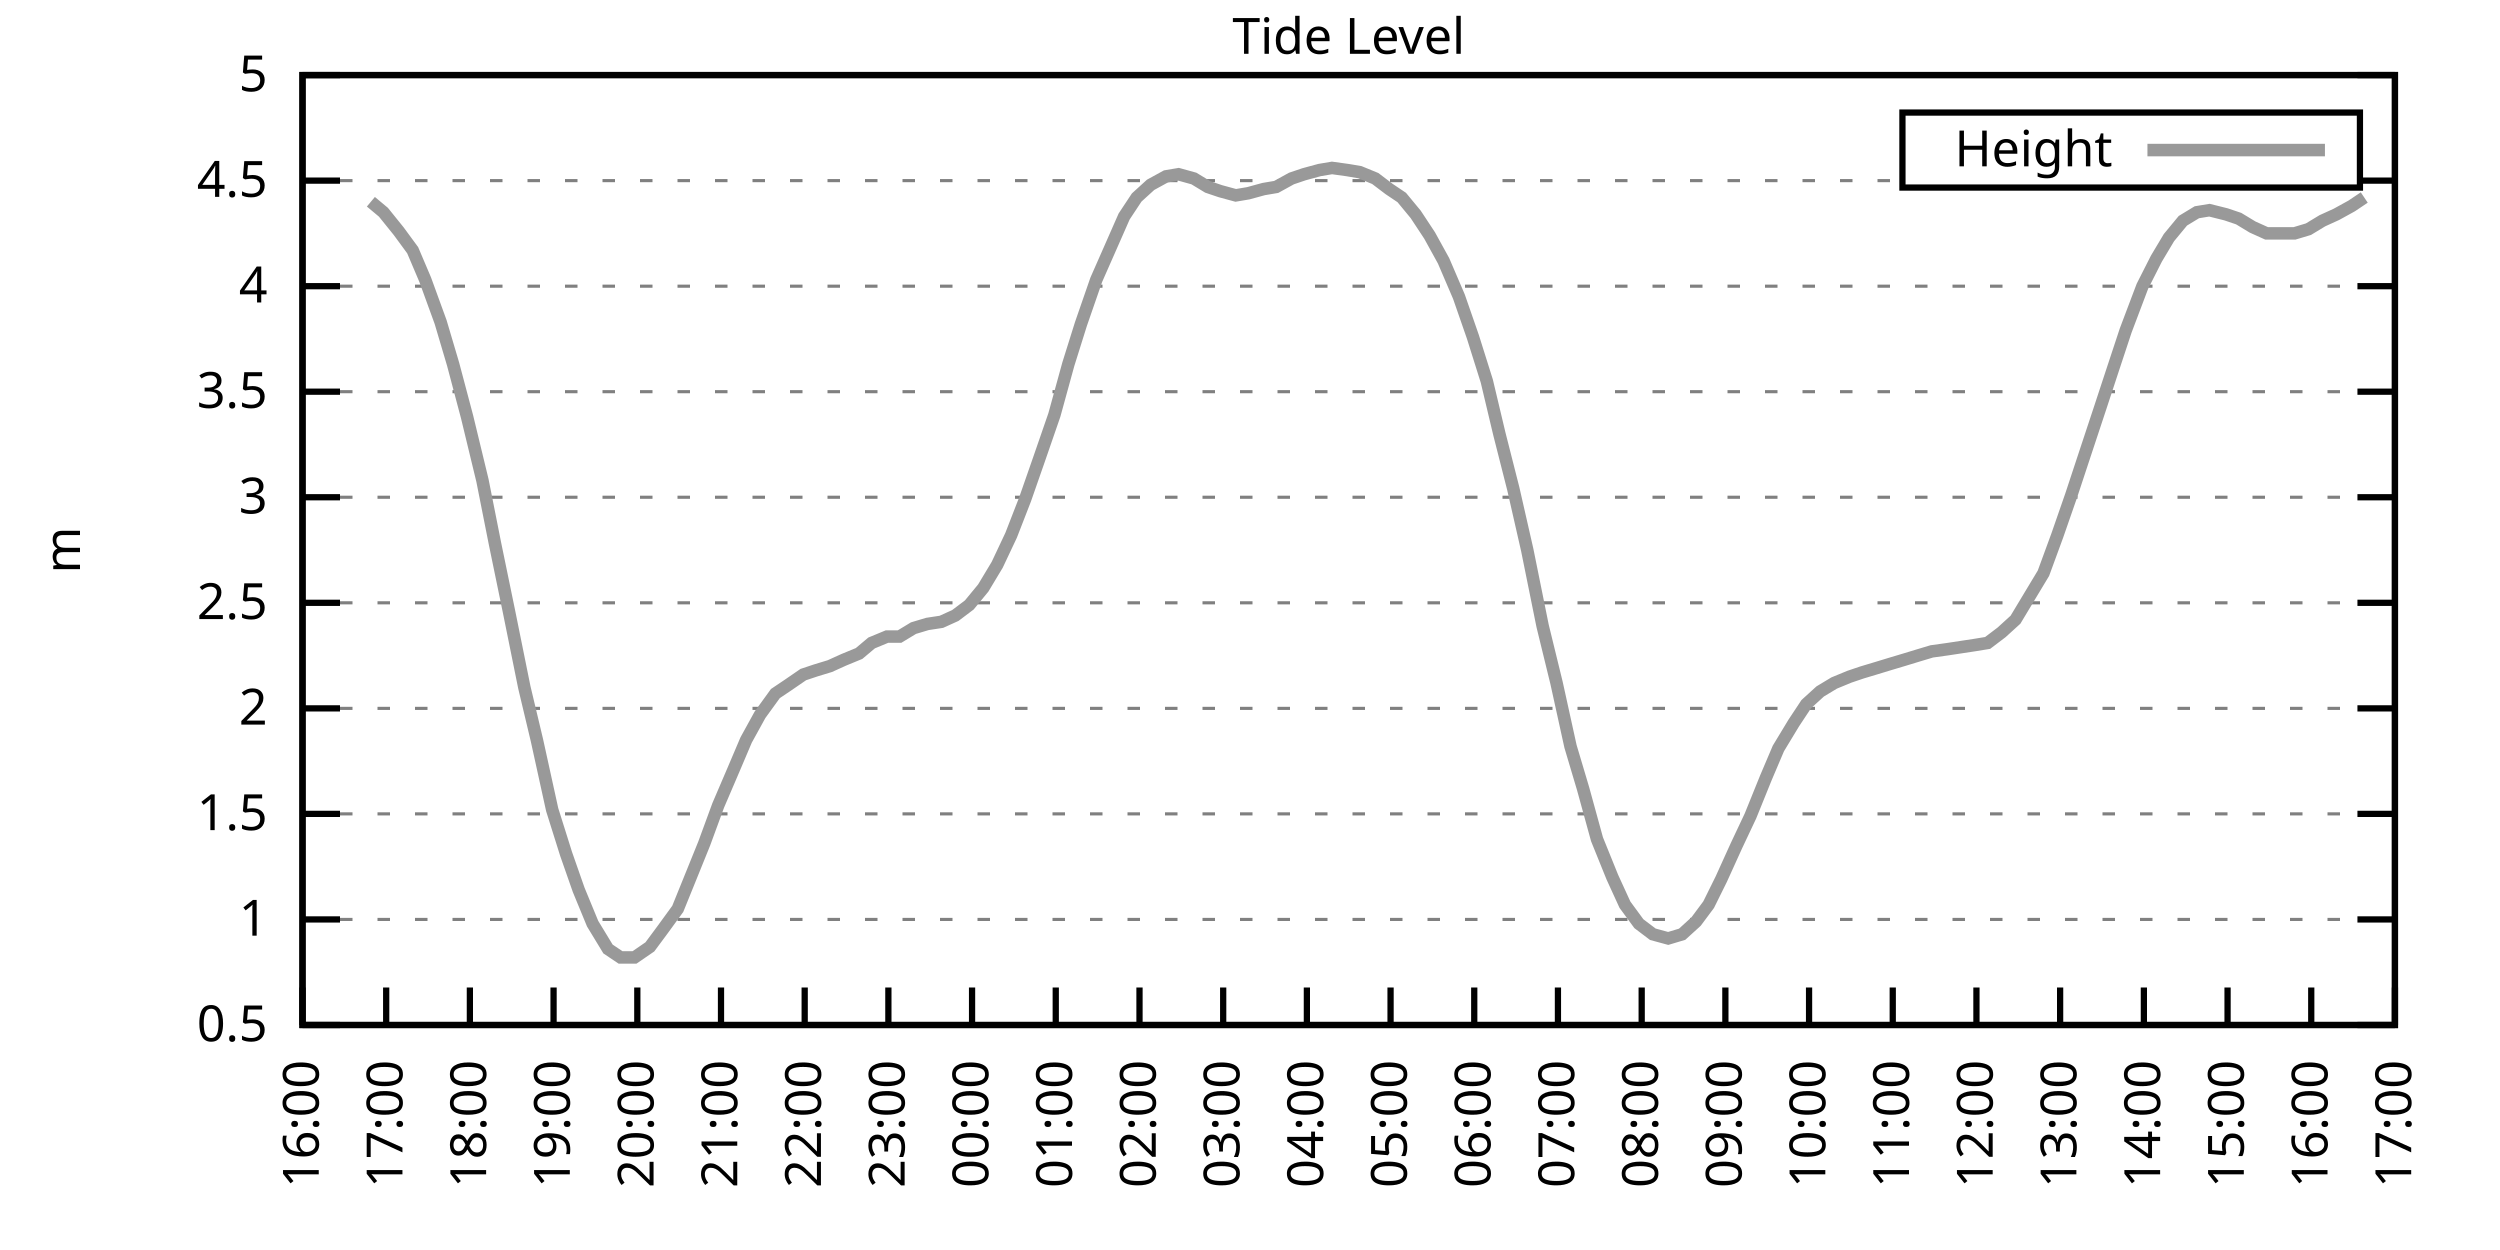
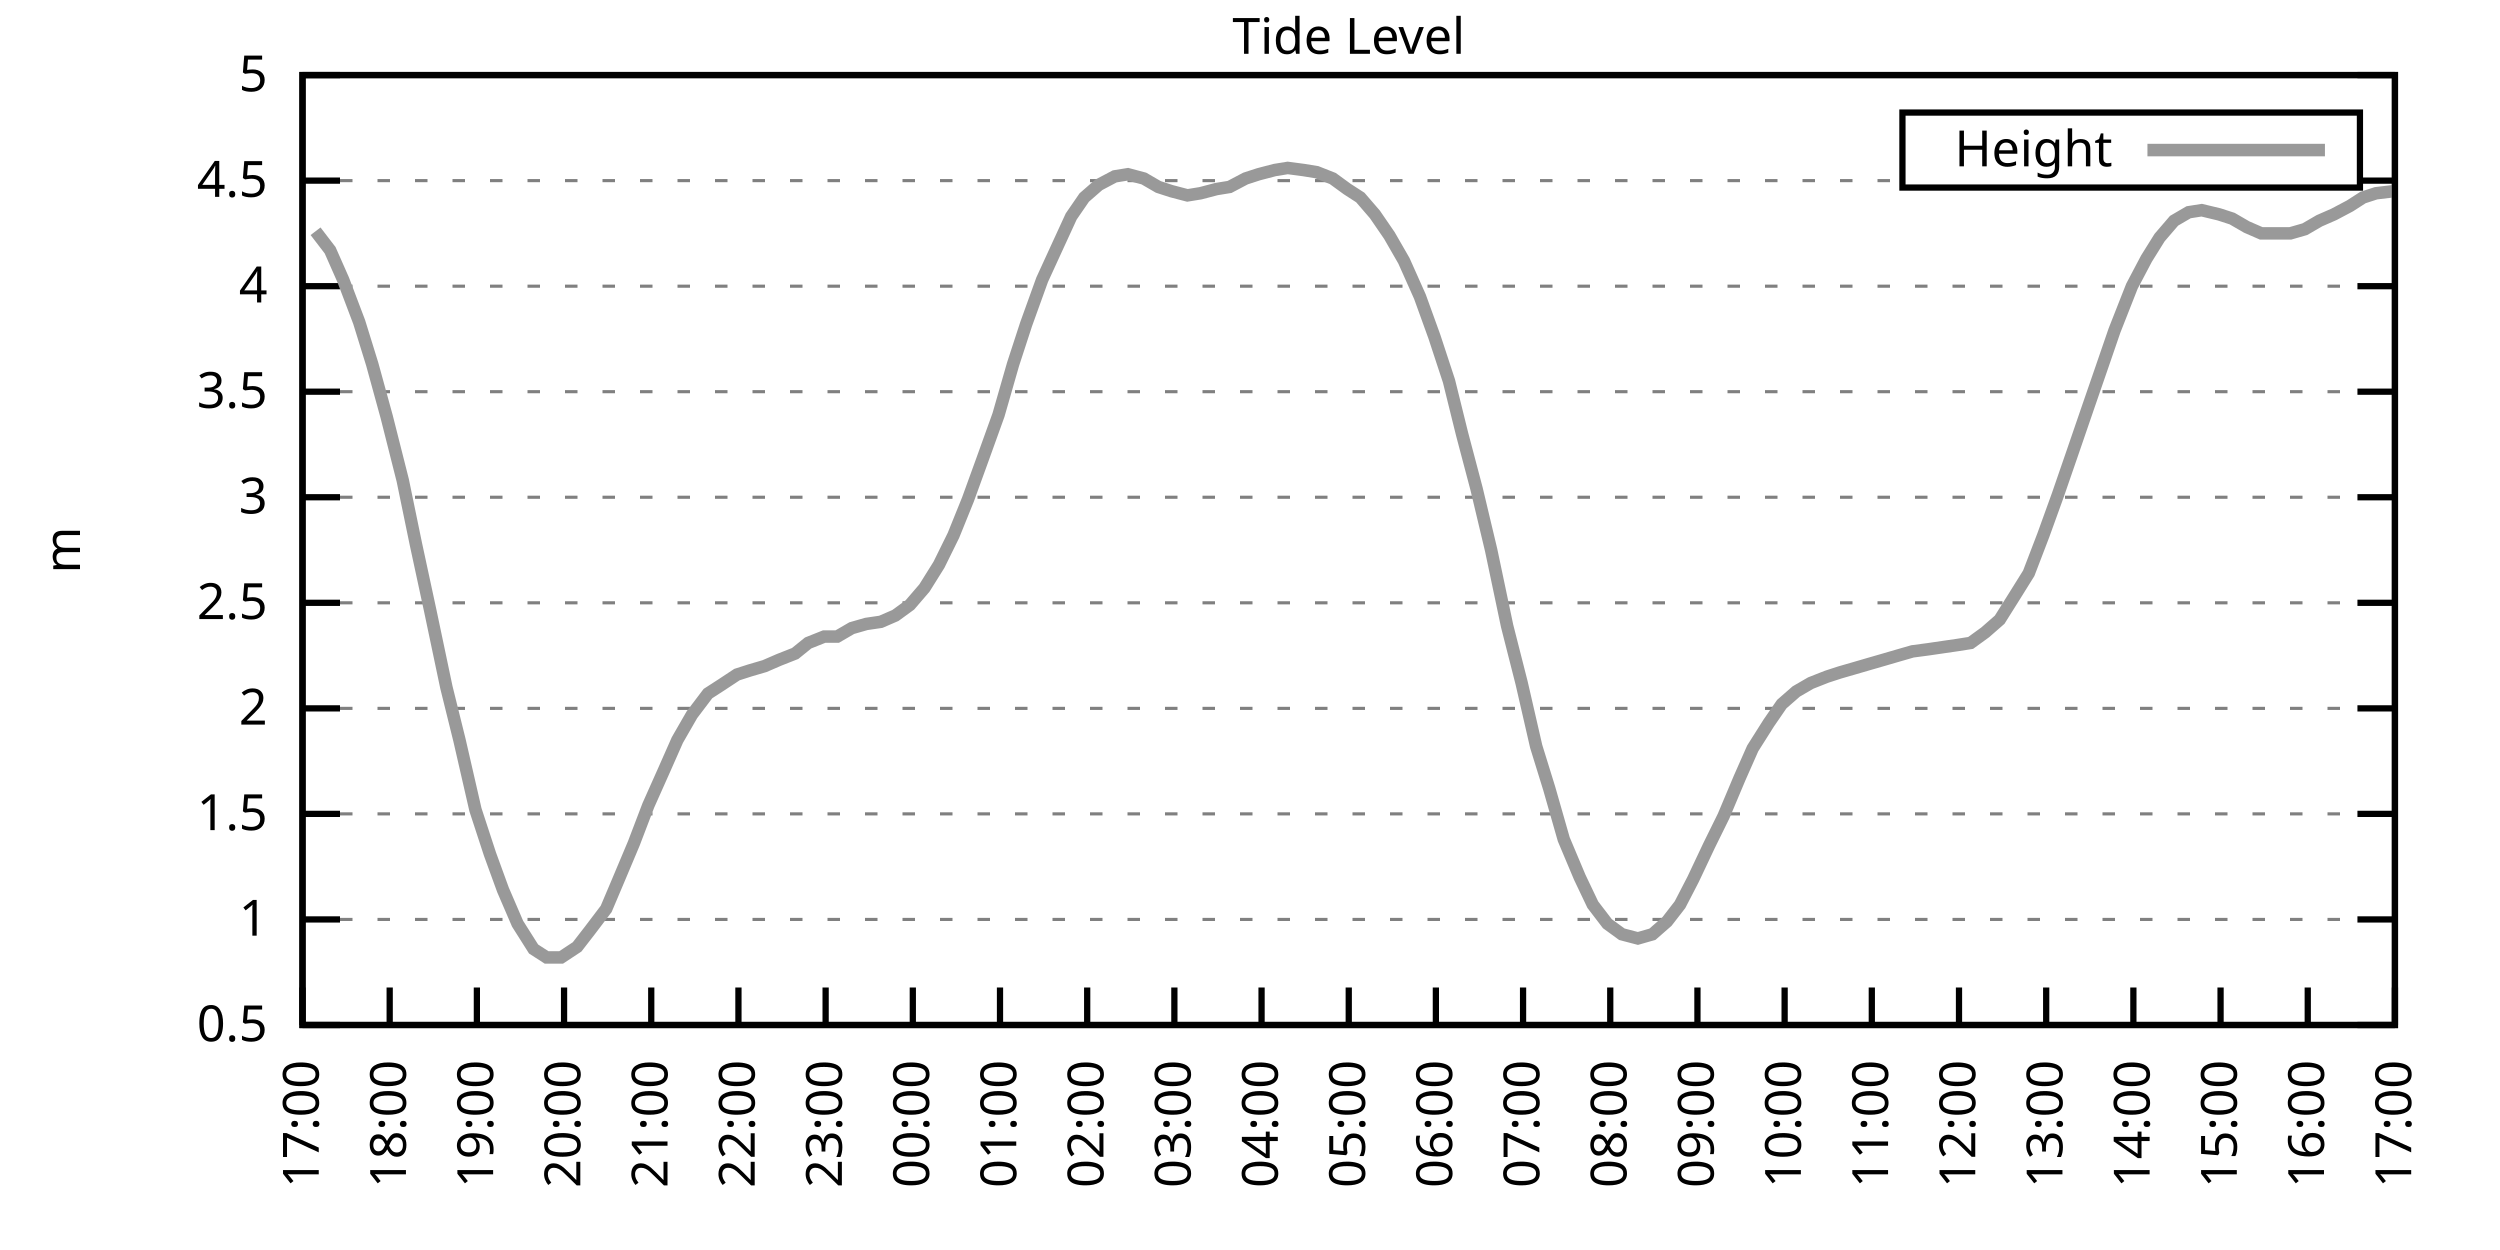
<svg xmlns="http://www.w3.org/2000/svg" xmlns:xlink="http://www.w3.org/1999/xlink" width="400" height="200" viewBox="0 0 400 200">
  <g id="gnuplot_canvas">
    <rect x="0" y="0" width="400" height="200" fill="none" />
    <defs>
      <circle id="gpDot" r="0.5" stroke-width="0.5" stroke="currentColor" />
      <path id="gpPt0" stroke-width="0.333" stroke="currentColor" d="M-1,0 h2 M0,-1 v2" />
      <path id="gpPt1" stroke-width="0.333" stroke="currentColor" d="M-1,-1 L1,1 M1,-1 L-1,1" />
      <path id="gpPt2" stroke-width="0.333" stroke="currentColor" d="M-1,0 L1,0 M0,-1 L0,1 M-1,-1 L1,1 M-1,1 L1,-1" />
      <rect id="gpPt3" stroke-width="0.333" stroke="currentColor" x="-1" y="-1" width="2" height="2" />
      <rect id="gpPt4" stroke-width="0.333" stroke="currentColor" fill="currentColor" x="-1" y="-1" width="2" height="2" />
      <circle id="gpPt5" stroke-width="0.333" stroke="currentColor" cx="0" cy="0" r="1" />
      <use xlink:href="#gpPt5" id="gpPt6" fill="currentColor" stroke="none" />
      <path id="gpPt7" stroke-width="0.333" stroke="currentColor" d="M0,-1.33 L-1.33,0.67 L1.33,0.67 z" />
      <use xlink:href="#gpPt7" id="gpPt8" fill="currentColor" stroke="none" />
      <use xlink:href="#gpPt7" id="gpPt9" stroke="currentColor" transform="rotate(180)" />
      <use xlink:href="#gpPt9" id="gpPt10" fill="currentColor" stroke="none" />
      <use xlink:href="#gpPt3" id="gpPt11" stroke="currentColor" transform="rotate(45)" />
      <use xlink:href="#gpPt11" id="gpPt12" fill="currentColor" stroke="none" />
      <path id="gpPt13" stroke-width="0.333" stroke="currentColor" d="M0,1.330 L1.265,0.411 L0.782,-1.067 L-0.782,-1.076 L-1.265,0.411 z" />
      <use xlink:href="#gpPt13" id="gpPt14" fill="currentColor" stroke="none" />
      <filter id="textbox" filterUnits="objectBoundingBox" x="0" y="0" height="1" width="1">
        <feFlood flood-color="white" flood-opacity="1" result="bgnd" />
        <feComposite in="SourceGraphic" in2="bgnd" operator="atop" />
      </filter>
      <filter id="greybox" filterUnits="objectBoundingBox" x="0" y="0" height="1" width="1">
        <feFlood flood-color="lightgrey" flood-opacity="1" result="grey" />
        <feComposite in="SourceGraphic" in2="grey" operator="atop" />
      </filter>
    </defs>
    <g fill="none" color="white" stroke="currentColor" stroke-width="1.00" stroke-linecap="butt" stroke-linejoin="miter">
</g>
    <g fill="none" color="black" stroke="currentColor" stroke-width="1.00" stroke-linecap="butt" stroke-linejoin="miter">
      <g stroke="none" shape-rendering="crispEdges">
        <polygon fill="rgb(255, 255, 255)" points="48.40,164.00 383.18,164.00 383.18,12.02 48.40,12.02 " />
      </g>
    </g>
    <g fill="none" color="black" stroke="currentColor" stroke-width="1.00" stroke-linecap="butt" stroke-linejoin="miter">
</g>
    <g fill="none" color="black" stroke="black" stroke-width="0.50" stroke-linecap="butt" stroke-linejoin="miter">
</g>
    <g fill="none" color="gray" stroke="currentColor" stroke-width="0.50" stroke-linecap="butt" stroke-linejoin="miter">
      <path stroke="gray" stroke-dasharray="2,4" class="gridline" d="M48.40,164.00 L383.19,164.00  " />
    </g>
    <g fill="none" color="gray" stroke="gray" stroke-width="1.00" stroke-linecap="butt" stroke-linejoin="miter">
</g>
    <g fill="none" color="black" stroke="currentColor" stroke-width="1.00" stroke-linecap="butt" stroke-linejoin="miter">
      <path stroke="black" d="M48.40,164.00 L54.40,164.00 M383.19,164.00 L377.19,164.00  " />
      <g transform="translate(42.80,166.60)" stroke="none" fill="black" font-family="Sans" font-size="8.00" text-anchor="end">
        <text>
          <tspan font-family="Sans"> 0.5</tspan>
        </text>
      </g>
    </g>
    <g fill="none" color="black" stroke="currentColor" stroke-width="1.00" stroke-linecap="butt" stroke-linejoin="miter">
</g>
    <g fill="none" color="black" stroke="black" stroke-width="0.50" stroke-linecap="butt" stroke-linejoin="miter">
</g>
    <g fill="none" color="gray" stroke="currentColor" stroke-width="0.50" stroke-linecap="butt" stroke-linejoin="miter">
      <path stroke="gray" stroke-dasharray="2,4" class="gridline" d="M48.40,147.11 L383.19,147.11  " />
    </g>
    <g fill="none" color="gray" stroke="gray" stroke-width="1.00" stroke-linecap="butt" stroke-linejoin="miter">
</g>
    <g fill="none" color="black" stroke="currentColor" stroke-width="1.00" stroke-linecap="butt" stroke-linejoin="miter">
      <path stroke="black" d="M48.40,147.11 L54.40,147.11 M383.19,147.11 L377.19,147.11  " />
      <g transform="translate(42.80,149.71)" stroke="none" fill="black" font-family="Sans" font-size="8.00" text-anchor="end">
        <text>
          <tspan font-family="Sans"> 1</tspan>
        </text>
      </g>
    </g>
    <g fill="none" color="black" stroke="currentColor" stroke-width="1.00" stroke-linecap="butt" stroke-linejoin="miter">
</g>
    <g fill="none" color="black" stroke="black" stroke-width="0.50" stroke-linecap="butt" stroke-linejoin="miter">
</g>
    <g fill="none" color="gray" stroke="currentColor" stroke-width="0.50" stroke-linecap="butt" stroke-linejoin="miter">
      <path stroke="gray" stroke-dasharray="2,4" class="gridline" d="M48.40,130.22 L383.19,130.22  " />
    </g>
    <g fill="none" color="gray" stroke="gray" stroke-width="1.00" stroke-linecap="butt" stroke-linejoin="miter">
</g>
    <g fill="none" color="black" stroke="currentColor" stroke-width="1.00" stroke-linecap="butt" stroke-linejoin="miter">
      <path stroke="black" d="M48.40,130.22 L54.40,130.22 M383.19,130.22 L377.19,130.22  " />
      <g transform="translate(42.80,132.82)" stroke="none" fill="black" font-family="Sans" font-size="8.00" text-anchor="end">
        <text>
          <tspan font-family="Sans"> 1.5</tspan>
        </text>
      </g>
    </g>
    <g fill="none" color="black" stroke="currentColor" stroke-width="1.00" stroke-linecap="butt" stroke-linejoin="miter">
</g>
    <g fill="none" color="black" stroke="black" stroke-width="0.50" stroke-linecap="butt" stroke-linejoin="miter">
</g>
    <g fill="none" color="gray" stroke="currentColor" stroke-width="0.50" stroke-linecap="butt" stroke-linejoin="miter">
      <path stroke="gray" stroke-dasharray="2,4" class="gridline" d="M48.40,113.34 L383.19,113.34  " />
    </g>
    <g fill="none" color="gray" stroke="gray" stroke-width="1.00" stroke-linecap="butt" stroke-linejoin="miter">
</g>
    <g fill="none" color="black" stroke="currentColor" stroke-width="1.00" stroke-linecap="butt" stroke-linejoin="miter">
      <path stroke="black" d="M48.40,113.34 L54.40,113.34 M383.19,113.34 L377.19,113.34  " />
      <g transform="translate(42.80,115.94)" stroke="none" fill="black" font-family="Sans" font-size="8.00" text-anchor="end">
        <text>
          <tspan font-family="Sans"> 2</tspan>
        </text>
      </g>
    </g>
    <g fill="none" color="black" stroke="currentColor" stroke-width="1.00" stroke-linecap="butt" stroke-linejoin="miter">
</g>
    <g fill="none" color="black" stroke="black" stroke-width="0.50" stroke-linecap="butt" stroke-linejoin="miter">
</g>
    <g fill="none" color="gray" stroke="currentColor" stroke-width="0.50" stroke-linecap="butt" stroke-linejoin="miter">
      <path stroke="gray" stroke-dasharray="2,4" class="gridline" d="M48.40,96.45 L383.19,96.45  " />
    </g>
    <g fill="none" color="gray" stroke="gray" stroke-width="1.00" stroke-linecap="butt" stroke-linejoin="miter">
</g>
    <g fill="none" color="black" stroke="currentColor" stroke-width="1.00" stroke-linecap="butt" stroke-linejoin="miter">
      <path stroke="black" d="M48.40,96.45 L54.40,96.45 M383.19,96.45 L377.19,96.45  " />
      <g transform="translate(42.80,99.05)" stroke="none" fill="black" font-family="Sans" font-size="8.00" text-anchor="end">
        <text>
          <tspan font-family="Sans"> 2.5</tspan>
        </text>
      </g>
    </g>
    <g fill="none" color="black" stroke="currentColor" stroke-width="1.00" stroke-linecap="butt" stroke-linejoin="miter">
</g>
    <g fill="none" color="black" stroke="black" stroke-width="0.50" stroke-linecap="butt" stroke-linejoin="miter">
</g>
    <g fill="none" color="gray" stroke="currentColor" stroke-width="0.50" stroke-linecap="butt" stroke-linejoin="miter">
      <path stroke="gray" stroke-dasharray="2,4" class="gridline" d="M48.40,79.56 L383.19,79.56  " />
    </g>
    <g fill="none" color="gray" stroke="gray" stroke-width="1.00" stroke-linecap="butt" stroke-linejoin="miter">
</g>
    <g fill="none" color="black" stroke="currentColor" stroke-width="1.00" stroke-linecap="butt" stroke-linejoin="miter">
      <path stroke="black" d="M48.40,79.56 L54.40,79.56 M383.19,79.56 L377.19,79.56  " />
      <g transform="translate(42.80,82.16)" stroke="none" fill="black" font-family="Sans" font-size="8.00" text-anchor="end">
        <text>
          <tspan font-family="Sans"> 3</tspan>
        </text>
      </g>
    </g>
    <g fill="none" color="black" stroke="currentColor" stroke-width="1.00" stroke-linecap="butt" stroke-linejoin="miter">
</g>
    <g fill="none" color="black" stroke="black" stroke-width="0.50" stroke-linecap="butt" stroke-linejoin="miter">
</g>
    <g fill="none" color="gray" stroke="currentColor" stroke-width="0.50" stroke-linecap="butt" stroke-linejoin="miter">
      <path stroke="gray" stroke-dasharray="2,4" class="gridline" d="M48.40,62.67 L383.19,62.67  " />
    </g>
    <g fill="none" color="gray" stroke="gray" stroke-width="1.00" stroke-linecap="butt" stroke-linejoin="miter">
</g>
    <g fill="none" color="black" stroke="currentColor" stroke-width="1.00" stroke-linecap="butt" stroke-linejoin="miter">
      <path stroke="black" d="M48.40,62.67 L54.40,62.67 M383.19,62.67 L377.19,62.67  " />
      <g transform="translate(42.80,65.27)" stroke="none" fill="black" font-family="Sans" font-size="8.00" text-anchor="end">
        <text>
          <tspan font-family="Sans"> 3.5</tspan>
        </text>
      </g>
    </g>
    <g fill="none" color="black" stroke="currentColor" stroke-width="1.00" stroke-linecap="butt" stroke-linejoin="miter">
</g>
    <g fill="none" color="black" stroke="black" stroke-width="0.50" stroke-linecap="butt" stroke-linejoin="miter">
</g>
    <g fill="none" color="gray" stroke="currentColor" stroke-width="0.50" stroke-linecap="butt" stroke-linejoin="miter">
      <path stroke="gray" stroke-dasharray="2,4" class="gridline" d="M48.40,45.79 L383.19,45.79  " />
    </g>
    <g fill="none" color="gray" stroke="gray" stroke-width="1.00" stroke-linecap="butt" stroke-linejoin="miter">
</g>
    <g fill="none" color="black" stroke="currentColor" stroke-width="1.00" stroke-linecap="butt" stroke-linejoin="miter">
      <path stroke="black" d="M48.40,45.79 L54.40,45.79 M383.19,45.79 L377.19,45.79  " />
      <g transform="translate(42.80,48.39)" stroke="none" fill="black" font-family="Sans" font-size="8.00" text-anchor="end">
        <text>
          <tspan font-family="Sans"> 4</tspan>
        </text>
      </g>
    </g>
    <g fill="none" color="black" stroke="currentColor" stroke-width="1.00" stroke-linecap="butt" stroke-linejoin="miter">
</g>
    <g fill="none" color="black" stroke="black" stroke-width="0.50" stroke-linecap="butt" stroke-linejoin="miter">
</g>
    <g fill="none" color="gray" stroke="currentColor" stroke-width="0.50" stroke-linecap="butt" stroke-linejoin="miter">
      <path stroke="gray" stroke-dasharray="2,4" class="gridline" d="M48.40,28.90 L304.39,28.90 M377.59,28.90 L383.19,28.90  " />
    </g>
    <g fill="none" color="gray" stroke="gray" stroke-width="1.00" stroke-linecap="butt" stroke-linejoin="miter">
</g>
    <g fill="none" color="black" stroke="currentColor" stroke-width="1.00" stroke-linecap="butt" stroke-linejoin="miter">
      <path stroke="black" d="M48.40,28.90 L54.40,28.90 M383.19,28.90 L377.19,28.90  " />
      <g transform="translate(42.80,31.50)" stroke="none" fill="black" font-family="Sans" font-size="8.00" text-anchor="end">
        <text>
          <tspan font-family="Sans"> 4.5</tspan>
        </text>
      </g>
    </g>
    <g fill="none" color="black" stroke="currentColor" stroke-width="1.00" stroke-linecap="butt" stroke-linejoin="miter">
</g>
    <g fill="none" color="black" stroke="black" stroke-width="0.50" stroke-linecap="butt" stroke-linejoin="miter">
</g>
    <g fill="none" color="gray" stroke="currentColor" stroke-width="0.50" stroke-linecap="butt" stroke-linejoin="miter">
      <path stroke="gray" stroke-dasharray="2,4" class="gridline" d="M48.40,12.01 L383.19,12.01  " />
    </g>
    <g fill="none" color="gray" stroke="gray" stroke-width="1.00" stroke-linecap="butt" stroke-linejoin="miter">
</g>
    <g fill="none" color="black" stroke="currentColor" stroke-width="1.00" stroke-linecap="butt" stroke-linejoin="miter">
      <path stroke="black" d="M48.40,12.01 L54.40,12.01 M383.19,12.01 L377.19,12.01  " />
      <g transform="translate(42.80,14.61)" stroke="none" fill="black" font-family="Sans" font-size="8.00" text-anchor="end">
        <text>
          <tspan font-family="Sans"> 5</tspan>
        </text>
      </g>
    </g>
    <g fill="none" color="black" stroke="currentColor" stroke-width="1.00" stroke-linecap="butt" stroke-linejoin="miter">
      <path stroke="black" d="M48.40,164.00 L48.40,158.00  " />
      <g transform="translate(51.00,169.60) rotate(270.00)" stroke="none" fill="black" font-family="Sans" font-size="8.00" text-anchor="end">
        <text>
-           <tspan font-family="Sans">16:00</tspan>
-         </text>
-       </g>
-     </g>
-     <g fill="none" color="black" stroke="currentColor" stroke-width="1.00" stroke-linecap="butt" stroke-linejoin="miter">
-       <path stroke="black" d="M61.79,164.00 L61.79,158.00  " />
-       <g transform="translate(64.39,169.60) rotate(270.00)" stroke="none" fill="black" font-family="Sans" font-size="8.00" text-anchor="end">
-         <text>
          <tspan font-family="Sans">17:00</tspan>
        </text>
      </g>
    </g>
    <g fill="none" color="black" stroke="currentColor" stroke-width="1.00" stroke-linecap="butt" stroke-linejoin="miter">
-       <path stroke="black" d="M75.18,164.00 L75.18,158.00  " />
-       <g transform="translate(77.78,169.60) rotate(270.00)" stroke="none" fill="black" font-family="Sans" font-size="8.00" text-anchor="end">
+       <path stroke="black" d="M62.35,164.00 L62.35,158.00  " />
+       <g transform="translate(64.95,169.60) rotate(270.00)" stroke="none" fill="black" font-family="Sans" font-size="8.00" text-anchor="end">
        <text>
          <tspan font-family="Sans">18:00</tspan>
        </text>
      </g>
    </g>
    <g fill="none" color="black" stroke="currentColor" stroke-width="1.00" stroke-linecap="butt" stroke-linejoin="miter">
-       <path stroke="black" d="M88.57,164.00 L88.57,158.00  " />
-       <g transform="translate(91.17,169.60) rotate(270.00)" stroke="none" fill="black" font-family="Sans" font-size="8.00" text-anchor="end">
+       <path stroke="black" d="M76.30,164.00 L76.30,158.00  " />
+       <g transform="translate(78.90,169.60) rotate(270.00)" stroke="none" fill="black" font-family="Sans" font-size="8.00" text-anchor="end">
        <text>
          <tspan font-family="Sans">19:00</tspan>
        </text>
      </g>
    </g>
    <g fill="none" color="black" stroke="currentColor" stroke-width="1.00" stroke-linecap="butt" stroke-linejoin="miter">
-       <path stroke="black" d="M101.97,164.00 L101.97,158.00  " />
-       <g transform="translate(104.57,169.60) rotate(270.00)" stroke="none" fill="black" font-family="Sans" font-size="8.00" text-anchor="end">
+       <path stroke="black" d="M90.25,164.00 L90.25,158.00  " />
+       <g transform="translate(92.85,169.60) rotate(270.00)" stroke="none" fill="black" font-family="Sans" font-size="8.00" text-anchor="end">
        <text>
          <tspan font-family="Sans">20:00</tspan>
        </text>
      </g>
    </g>
    <g fill="none" color="black" stroke="currentColor" stroke-width="1.00" stroke-linecap="butt" stroke-linejoin="miter">
-       <path stroke="black" d="M115.36,164.00 L115.36,158.00  " />
-       <g transform="translate(117.96,169.60) rotate(270.00)" stroke="none" fill="black" font-family="Sans" font-size="8.00" text-anchor="end">
+       <path stroke="black" d="M104.20,164.00 L104.20,158.00  " />
+       <g transform="translate(106.80,169.60) rotate(270.00)" stroke="none" fill="black" font-family="Sans" font-size="8.00" text-anchor="end">
        <text>
          <tspan font-family="Sans">21:00</tspan>
        </text>
      </g>
    </g>
    <g fill="none" color="black" stroke="currentColor" stroke-width="1.00" stroke-linecap="butt" stroke-linejoin="miter">
-       <path stroke="black" d="M128.75,164.00 L128.75,158.00  " />
-       <g transform="translate(131.35,169.60) rotate(270.00)" stroke="none" fill="black" font-family="Sans" font-size="8.00" text-anchor="end">
+       <path stroke="black" d="M118.15,164.00 L118.15,158.00  " />
+       <g transform="translate(120.75,169.60) rotate(270.00)" stroke="none" fill="black" font-family="Sans" font-size="8.00" text-anchor="end">
        <text>
          <tspan font-family="Sans">22:00</tspan>
        </text>
      </g>
    </g>
    <g fill="none" color="black" stroke="currentColor" stroke-width="1.00" stroke-linecap="butt" stroke-linejoin="miter">
-       <path stroke="black" d="M142.14,164.00 L142.14,158.00  " />
-       <g transform="translate(144.74,169.60) rotate(270.00)" stroke="none" fill="black" font-family="Sans" font-size="8.00" text-anchor="end">
+       <path stroke="black" d="M132.10,164.00 L132.10,158.00  " />
+       <g transform="translate(134.70,169.60) rotate(270.00)" stroke="none" fill="black" font-family="Sans" font-size="8.00" text-anchor="end">
        <text>
          <tspan font-family="Sans">23:00</tspan>
        </text>
      </g>
    </g>
    <g fill="none" color="black" stroke="currentColor" stroke-width="1.00" stroke-linecap="butt" stroke-linejoin="miter">
-       <path stroke="black" d="M155.53,164.00 L155.53,158.00  " />
-       <g transform="translate(158.13,169.60) rotate(270.00)" stroke="none" fill="black" font-family="Sans" font-size="8.00" text-anchor="end">
+       <path stroke="black" d="M146.05,164.00 L146.05,158.00  " />
+       <g transform="translate(148.65,169.60) rotate(270.00)" stroke="none" fill="black" font-family="Sans" font-size="8.00" text-anchor="end">
        <text>
          <tspan font-family="Sans">00:00</tspan>
        </text>
      </g>
    </g>
    <g fill="none" color="black" stroke="currentColor" stroke-width="1.00" stroke-linecap="butt" stroke-linejoin="miter">
-       <path stroke="black" d="M168.92,164.00 L168.92,158.00  " />
-       <g transform="translate(171.52,169.60) rotate(270.00)" stroke="none" fill="black" font-family="Sans" font-size="8.00" text-anchor="end">
+       <path stroke="black" d="M160.00,164.00 L160.00,158.00  " />
+       <g transform="translate(162.60,169.60) rotate(270.00)" stroke="none" fill="black" font-family="Sans" font-size="8.00" text-anchor="end">
        <text>
          <tspan font-family="Sans">01:00</tspan>
        </text>
      </g>
    </g>
    <g fill="none" color="black" stroke="currentColor" stroke-width="1.00" stroke-linecap="butt" stroke-linejoin="miter">
-       <path stroke="black" d="M182.32,164.00 L182.32,158.00  " />
-       <g transform="translate(184.92,169.60) rotate(270.00)" stroke="none" fill="black" font-family="Sans" font-size="8.00" text-anchor="end">
+       <path stroke="black" d="M173.95,164.00 L173.95,158.00  " />
+       <g transform="translate(176.55,169.60) rotate(270.00)" stroke="none" fill="black" font-family="Sans" font-size="8.00" text-anchor="end">
        <text>
          <tspan font-family="Sans">02:00</tspan>
        </text>
      </g>
    </g>
    <g fill="none" color="black" stroke="currentColor" stroke-width="1.00" stroke-linecap="butt" stroke-linejoin="miter">
-       <path stroke="black" d="M195.71,164.00 L195.71,158.00  " />
-       <g transform="translate(198.31,169.60) rotate(270.00)" stroke="none" fill="black" font-family="Sans" font-size="8.00" text-anchor="end">
+       <path stroke="black" d="M187.90,164.00 L187.90,158.00  " />
+       <g transform="translate(190.50,169.60) rotate(270.00)" stroke="none" fill="black" font-family="Sans" font-size="8.00" text-anchor="end">
        <text>
          <tspan font-family="Sans">03:00</tspan>
        </text>
      </g>
    </g>
    <g fill="none" color="black" stroke="currentColor" stroke-width="1.00" stroke-linecap="butt" stroke-linejoin="miter">
-       <path stroke="black" d="M209.10,164.00 L209.10,158.00  " />
-       <g transform="translate(211.70,169.60) rotate(270.00)" stroke="none" fill="black" font-family="Sans" font-size="8.00" text-anchor="end">
+       <path stroke="black" d="M201.85,164.00 L201.85,158.00  " />
+       <g transform="translate(204.45,169.60) rotate(270.00)" stroke="none" fill="black" font-family="Sans" font-size="8.00" text-anchor="end">
        <text>
          <tspan font-family="Sans">04:00</tspan>
        </text>
      </g>
    </g>
    <g fill="none" color="black" stroke="currentColor" stroke-width="1.00" stroke-linecap="butt" stroke-linejoin="miter">
-       <path stroke="black" d="M222.49,164.00 L222.49,158.00  " />
-       <g transform="translate(225.09,169.60) rotate(270.00)" stroke="none" fill="black" font-family="Sans" font-size="8.00" text-anchor="end">
+       <path stroke="black" d="M215.80,164.00 L215.80,158.00  " />
+       <g transform="translate(218.40,169.60) rotate(270.00)" stroke="none" fill="black" font-family="Sans" font-size="8.00" text-anchor="end">
        <text>
          <tspan font-family="Sans">05:00</tspan>
        </text>
      </g>
    </g>
    <g fill="none" color="black" stroke="currentColor" stroke-width="1.00" stroke-linecap="butt" stroke-linejoin="miter">
-       <path stroke="black" d="M235.88,164.00 L235.88,158.00  " />
-       <g transform="translate(238.48,169.60) rotate(270.00)" stroke="none" fill="black" font-family="Sans" font-size="8.00" text-anchor="end">
+       <path stroke="black" d="M229.74,164.00 L229.74,158.00  " />
+       <g transform="translate(232.34,169.60) rotate(270.00)" stroke="none" fill="black" font-family="Sans" font-size="8.00" text-anchor="end">
        <text>
          <tspan font-family="Sans">06:00</tspan>
        </text>
      </g>
    </g>
    <g fill="none" color="black" stroke="currentColor" stroke-width="1.00" stroke-linecap="butt" stroke-linejoin="miter">
-       <path stroke="black" d="M249.27,164.00 L249.27,158.00  " />
-       <g transform="translate(251.87,169.60) rotate(270.00)" stroke="none" fill="black" font-family="Sans" font-size="8.00" text-anchor="end">
+       <path stroke="black" d="M243.69,164.00 L243.69,158.00  " />
+       <g transform="translate(246.29,169.60) rotate(270.00)" stroke="none" fill="black" font-family="Sans" font-size="8.00" text-anchor="end">
        <text>
          <tspan font-family="Sans">07:00</tspan>
        </text>
      </g>
    </g>
    <g fill="none" color="black" stroke="currentColor" stroke-width="1.00" stroke-linecap="butt" stroke-linejoin="miter">
-       <path stroke="black" d="M262.67,164.00 L262.67,158.00  " />
-       <g transform="translate(265.27,169.60) rotate(270.00)" stroke="none" fill="black" font-family="Sans" font-size="8.00" text-anchor="end">
+       <path stroke="black" d="M257.64,164.00 L257.64,158.00  " />
+       <g transform="translate(260.24,169.60) rotate(270.00)" stroke="none" fill="black" font-family="Sans" font-size="8.00" text-anchor="end">
        <text>
          <tspan font-family="Sans">08:00</tspan>
        </text>
      </g>
    </g>
    <g fill="none" color="black" stroke="currentColor" stroke-width="1.00" stroke-linecap="butt" stroke-linejoin="miter">
-       <path stroke="black" d="M276.06,164.00 L276.06,158.00  " />
-       <g transform="translate(278.66,169.60) rotate(270.00)" stroke="none" fill="black" font-family="Sans" font-size="8.00" text-anchor="end">
+       <path stroke="black" d="M271.59,164.00 L271.59,158.00  " />
+       <g transform="translate(274.19,169.60) rotate(270.00)" stroke="none" fill="black" font-family="Sans" font-size="8.00" text-anchor="end">
        <text>
          <tspan font-family="Sans">09:00</tspan>
        </text>
      </g>
    </g>
    <g fill="none" color="black" stroke="currentColor" stroke-width="1.00" stroke-linecap="butt" stroke-linejoin="miter">
-       <path stroke="black" d="M289.45,164.00 L289.45,158.00  " />
-       <g transform="translate(292.05,169.60) rotate(270.00)" stroke="none" fill="black" font-family="Sans" font-size="8.00" text-anchor="end">
+       <path stroke="black" d="M285.54,164.00 L285.54,158.00  " />
+       <g transform="translate(288.14,169.60) rotate(270.00)" stroke="none" fill="black" font-family="Sans" font-size="8.00" text-anchor="end">
        <text>
          <tspan font-family="Sans">10:00</tspan>
        </text>
      </g>
    </g>
    <g fill="none" color="black" stroke="currentColor" stroke-width="1.00" stroke-linecap="butt" stroke-linejoin="miter">
-       <path stroke="black" d="M302.84,164.00 L302.84,158.00  " />
-       <g transform="translate(305.44,169.60) rotate(270.00)" stroke="none" fill="black" font-family="Sans" font-size="8.00" text-anchor="end">
+       <path stroke="black" d="M299.49,164.00 L299.49,158.00  " />
+       <g transform="translate(302.09,169.60) rotate(270.00)" stroke="none" fill="black" font-family="Sans" font-size="8.00" text-anchor="end">
        <text>
          <tspan font-family="Sans">11:00</tspan>
        </text>
      </g>
    </g>
    <g fill="none" color="black" stroke="currentColor" stroke-width="1.00" stroke-linecap="butt" stroke-linejoin="miter">
-       <path stroke="black" d="M316.23,164.00 L316.23,158.00  " />
-       <g transform="translate(318.83,169.60) rotate(270.00)" stroke="none" fill="black" font-family="Sans" font-size="8.00" text-anchor="end">
+       <path stroke="black" d="M313.44,164.00 L313.44,158.00  " />
+       <g transform="translate(316.04,169.60) rotate(270.00)" stroke="none" fill="black" font-family="Sans" font-size="8.00" text-anchor="end">
        <text>
          <tspan font-family="Sans">12:00</tspan>
        </text>
      </g>
    </g>
    <g fill="none" color="black" stroke="currentColor" stroke-width="1.00" stroke-linecap="butt" stroke-linejoin="miter">
-       <path stroke="black" d="M329.62,164.00 L329.62,158.00  " />
-       <g transform="translate(332.22,169.60) rotate(270.00)" stroke="none" fill="black" font-family="Sans" font-size="8.00" text-anchor="end">
+       <path stroke="black" d="M327.39,164.00 L327.39,158.00  " />
+       <g transform="translate(329.99,169.60) rotate(270.00)" stroke="none" fill="black" font-family="Sans" font-size="8.00" text-anchor="end">
        <text>
          <tspan font-family="Sans">13:00</tspan>
        </text>
      </g>
    </g>
    <g fill="none" color="black" stroke="currentColor" stroke-width="1.00" stroke-linecap="butt" stroke-linejoin="miter">
-       <path stroke="black" d="M343.02,164.00 L343.02,158.00  " />
-       <g transform="translate(345.62,169.60) rotate(270.00)" stroke="none" fill="black" font-family="Sans" font-size="8.00" text-anchor="end">
+       <path stroke="black" d="M341.34,164.00 L341.34,158.00  " />
+       <g transform="translate(343.94,169.60) rotate(270.00)" stroke="none" fill="black" font-family="Sans" font-size="8.00" text-anchor="end">
        <text>
          <tspan font-family="Sans">14:00</tspan>
        </text>
      </g>
    </g>
    <g fill="none" color="black" stroke="currentColor" stroke-width="1.00" stroke-linecap="butt" stroke-linejoin="miter">
-       <path stroke="black" d="M356.41,164.00 L356.41,158.00  " />
-       <g transform="translate(359.01,169.60) rotate(270.00)" stroke="none" fill="black" font-family="Sans" font-size="8.00" text-anchor="end">
+       <path stroke="black" d="M355.29,164.00 L355.29,158.00  " />
+       <g transform="translate(357.89,169.60) rotate(270.00)" stroke="none" fill="black" font-family="Sans" font-size="8.00" text-anchor="end">
        <text>
          <tspan font-family="Sans">15:00</tspan>
        </text>
      </g>
    </g>
    <g fill="none" color="black" stroke="currentColor" stroke-width="1.00" stroke-linecap="butt" stroke-linejoin="miter">
-       <path stroke="black" d="M369.80,164.00 L369.80,158.00  " />
-       <g transform="translate(372.40,169.60) rotate(270.00)" stroke="none" fill="black" font-family="Sans" font-size="8.00" text-anchor="end">
+       <path stroke="black" d="M369.24,164.00 L369.24,158.00  " />
+       <g transform="translate(371.84,169.60) rotate(270.00)" stroke="none" fill="black" font-family="Sans" font-size="8.00" text-anchor="end">
        <text>
          <tspan font-family="Sans">16:00</tspan>
        </text>
      </g>
    </g>
    <g fill="none" color="black" stroke="currentColor" stroke-width="1.00" stroke-linecap="butt" stroke-linejoin="miter">
      <path stroke="black" d="M383.19,164.00 L383.19,158.00  " />
      <g transform="translate(385.79,169.60) rotate(270.00)" stroke="none" fill="black" font-family="Sans" font-size="8.00" text-anchor="end">
        <text>
          <tspan font-family="Sans">17:00</tspan>
        </text>
      </g>
    </g>
    <g fill="none" color="black" stroke="currentColor" stroke-width="1.00" stroke-linecap="butt" stroke-linejoin="miter">
</g>
    <g fill="none" color="black" stroke="currentColor" stroke-width="1.00" stroke-linecap="butt" stroke-linejoin="miter">
      <path stroke="black" d="M48.40,12.01 L48.40,164.00 L383.19,164.00 L383.19,12.01 L48.40,12.01 Z  " />
    </g>
    <g fill="none" color="black" stroke="currentColor" stroke-width="1.00" stroke-linecap="butt" stroke-linejoin="miter">
</g>
    <g fill="none" color="black" stroke="currentColor" stroke-width="1.00" stroke-linecap="butt" stroke-linejoin="miter">
      <path stroke="black" d="M304.39,30.01 L304.39,18.01 L377.59,18.01 L377.59,30.01 L304.39,30.01 Z  " />
    </g>
    <g id="Tide_level_plot_1">
      <g fill="none" color="white" stroke="black" stroke-width="2.00" stroke-linecap="butt" stroke-linejoin="miter">
</g>
      <g fill="none" color="black" stroke="currentColor" stroke-width="2.00" stroke-linecap="butt" stroke-linejoin="miter">
        <g transform="translate(337.99,26.61)" stroke="none" fill="black" font-family="Sans" font-size="8.00" text-anchor="end">
          <text>
            <tspan font-family="Sans">Height</tspan>
          </text>
        </g>
      </g>
      <g fill="none" color="black" stroke="currentColor" stroke-width="2.00" stroke-linecap="butt" stroke-linejoin="miter">
-         <path stroke="rgb(153, 153, 153)" d="M343.59,24.01 L371.99,24.01 M59.34,32.28 L61.35,33.96 L63.80,37.00 L66.03,40.04 L68.04,44.77 L70.50,51.53   L72.50,58.28 L74.74,66.73 L77.19,76.86 L79.20,86.99 L81.43,97.80 L83.89,109.96 L85.90,118.40 L88.35,129.55   L90.58,136.64 L92.59,142.38 L94.82,147.79 L97.28,151.84 L99.29,153.19 L101.52,153.19 L103.98,151.50 L105.98,148.80   L108.44,145.42 L110.22,141.03 L112.68,134.95 L114.91,128.87 L117.37,123.13 L119.38,118.40 L121.61,114.35 L124.06,110.97   L126.07,109.62 L128.53,107.93 L130.54,107.26 L132.77,106.58 L135.00,105.57 L137.45,104.56 L139.46,102.87 L141.92,101.85   L143.93,101.85 L146.16,100.50 L148.39,99.83 L150.62,99.49 L152.85,98.48 L155.09,96.79 L157.32,94.08 L159.55,90.37   L161.78,85.64 L164.01,79.90 L166.25,73.48 L168.70,66.39 L170.93,58.28 L172.94,51.87 L175.40,44.77 L177.63,39.71   L179.86,34.64 L181.87,31.60 L184.10,29.57 L186.56,28.22 L188.57,27.88 L191.02,28.56 L193.25,29.91 L195.26,30.59   L197.72,31.26 L199.73,30.92 L202.18,30.25 L204.19,29.91 L206.64,28.56 L208.65,27.88 L211.11,27.21 L213.12,26.87   L215.57,27.21 L217.58,27.55 L220.04,28.56 L222.27,30.25 L224.28,31.60 L226.51,34.30 L228.74,37.68 L230.97,41.73   L233.43,47.47 L235.66,53.89 L237.89,60.98 L239.90,69.43 L242.13,78.21 L244.36,88.00 L246.82,100.16 L249.05,109.28   L251.28,119.42 L253.29,126.17 L255.52,134.28 L257.98,140.36 L259.99,144.75 L262.22,147.79 L264.45,149.48 L266.91,150.15   L269.14,149.48 L271.37,147.45 L273.38,144.75 L275.39,140.69 L277.84,135.29 L280.07,130.56 L282.53,124.48 L284.54,119.75   L286.99,115.70 L289.00,112.66 L291.23,110.63 L293.47,109.28 L295.92,108.27 L297.93,107.59 L300.16,106.92 L302.39,106.24   L304.63,105.57 L306.86,104.89 L309.09,104.22 L311.54,103.88 L313.78,103.54 L316.01,103.20 L318.02,102.87 L320.25,101.18   L322.48,99.15 L324.71,95.44 L326.95,91.72 L329.18,85.64 L331.41,79.22 L333.64,72.47 L336.10,65.04 L338.10,58.96   L340.11,52.88 L342.79,45.79 L345.02,41.39 L347.03,38.02 L349.26,35.32 L351.50,33.96 L353.51,33.63 L356.18,34.30   L358.19,34.98 L360.42,36.33 L362.66,37.34 L364.89,37.34 L367.12,37.34 L369.35,36.67 L371.58,35.32 L373.82,34.30   L376.27,32.95 L378.28,31.60  " />
+         <path stroke="rgb(153, 153, 153)" d="M343.59,24.01 L371.99,24.01 M50.49,37.00 L52.82,40.04 L54.91,44.77 L57.47,51.53 L59.56,58.28 L61.88,66.73   L64.44,76.86 L66.53,86.99 L68.86,97.80 L71.42,109.96 L73.51,118.40 L76.07,129.55 L78.39,136.64 L80.48,142.38   L82.81,147.79 L85.37,151.84 L87.46,153.19 L89.78,153.19 L92.34,151.50 L94.43,148.80 L96.99,145.42 L98.85,141.03   L101.41,134.95 L103.73,128.87 L106.29,123.13 L108.38,118.40 L110.71,114.35 L113.27,110.97 L115.36,109.62 L117.92,107.93   L120.01,107.26 L122.33,106.58 L124.66,105.57 L127.22,104.56 L129.31,102.87 L131.87,101.85 L133.96,101.85 L136.28,100.50   L138.61,99.83 L140.93,99.49 L143.26,98.48 L145.58,96.79 L147.91,94.08 L150.23,90.37 L152.56,85.64 L154.88,79.90   L157.21,73.48 L159.76,66.39 L162.09,58.28 L164.18,51.87 L166.74,44.77 L169.06,39.71 L171.39,34.64 L173.48,31.60   L175.81,29.57 L178.36,28.22 L180.46,27.88 L183.01,28.56 L185.34,29.91 L187.43,30.59 L189.99,31.26 L192.08,30.92   L194.64,30.25 L196.73,29.91 L199.29,28.56 L201.38,27.88 L203.94,27.21 L206.03,26.87 L208.59,27.21 L210.68,27.55   L213.24,28.56 L215.56,30.25 L217.65,31.60 L219.98,34.30 L222.30,37.68 L224.63,41.73 L227.19,47.47 L229.51,53.89   L231.84,60.98 L233.93,69.43 L236.25,78.21 L238.58,88.00 L241.14,100.16 L243.46,109.28 L245.79,119.42 L247.88,126.17   L250.20,134.28 L252.76,140.36 L254.85,144.75 L257.18,147.79 L259.50,149.48 L262.06,150.15 L264.39,149.48 L266.71,147.45   L268.80,144.75 L270.90,140.69 L273.45,135.29 L275.78,130.56 L278.34,124.48 L280.43,119.75 L282.99,115.70 L285.08,112.66   L287.40,110.63 L289.73,109.28 L292.29,108.27 L294.38,107.59 L296.70,106.92 L299.03,106.24 L301.35,105.57 L303.68,104.89   L306.00,104.22 L308.56,103.88 L310.88,103.54 L313.21,103.20 L315.30,102.87 L317.63,101.18 L319.95,99.15 L322.28,95.44   L324.60,91.72 L326.93,85.64 L329.25,79.22 L331.58,72.47 L334.13,65.04 L336.23,58.96 L338.32,52.88 L341.11,45.79   L343.43,41.39 L345.53,38.02 L347.85,35.32 L350.18,33.96 L352.27,33.63 L355.06,34.30 L357.15,34.98 L359.48,36.33   L361.80,37.34 L364.13,37.34 L366.45,37.34 L368.78,36.67 L371.10,35.32 L373.43,34.30 L375.98,32.95 L378.08,31.60   L380.17,30.92 L382.96,30.59  " />
      </g>
    </g>
    <g fill="none" color="black" stroke="currentColor" stroke-width="2.00" stroke-linecap="butt" stroke-linejoin="miter">
</g>
    <g fill="none" color="black" stroke="black" stroke-width="1.00" stroke-linecap="butt" stroke-linejoin="miter">
</g>
    <g fill="none" color="black" stroke="currentColor" stroke-width="1.00" stroke-linecap="butt" stroke-linejoin="miter">
      <path stroke="black" d="M48.40,12.01 L48.40,164.00 L383.19,164.00 L383.19,12.01 L48.40,12.01 Z  " />
      <g transform="translate(12.80,88.01) rotate(270.00)" stroke="none" fill="black" font-family="Sans" font-size="8.00" text-anchor="middle">
        <text>
          <tspan font-family="Sans">m</tspan>
        </text>
      </g>
    </g>
    <g fill="none" color="black" stroke="currentColor" stroke-width="1.00" stroke-linecap="butt" stroke-linejoin="miter">
</g>
    <g fill="none" color="black" stroke="currentColor" stroke-width="1.00" stroke-linecap="butt" stroke-linejoin="miter">
      <g transform="translate(215.79,8.61)" stroke="none" fill="black" font-family="Sans" font-size="8.00" text-anchor="middle">
        <text>
          <tspan font-family="Sans">Tide Level</tspan>
        </text>
      </g>
    </g>
    <g fill="none" color="black" stroke="currentColor" stroke-width="1.00" stroke-linecap="butt" stroke-linejoin="miter">
</g>
  </g>
</svg>
